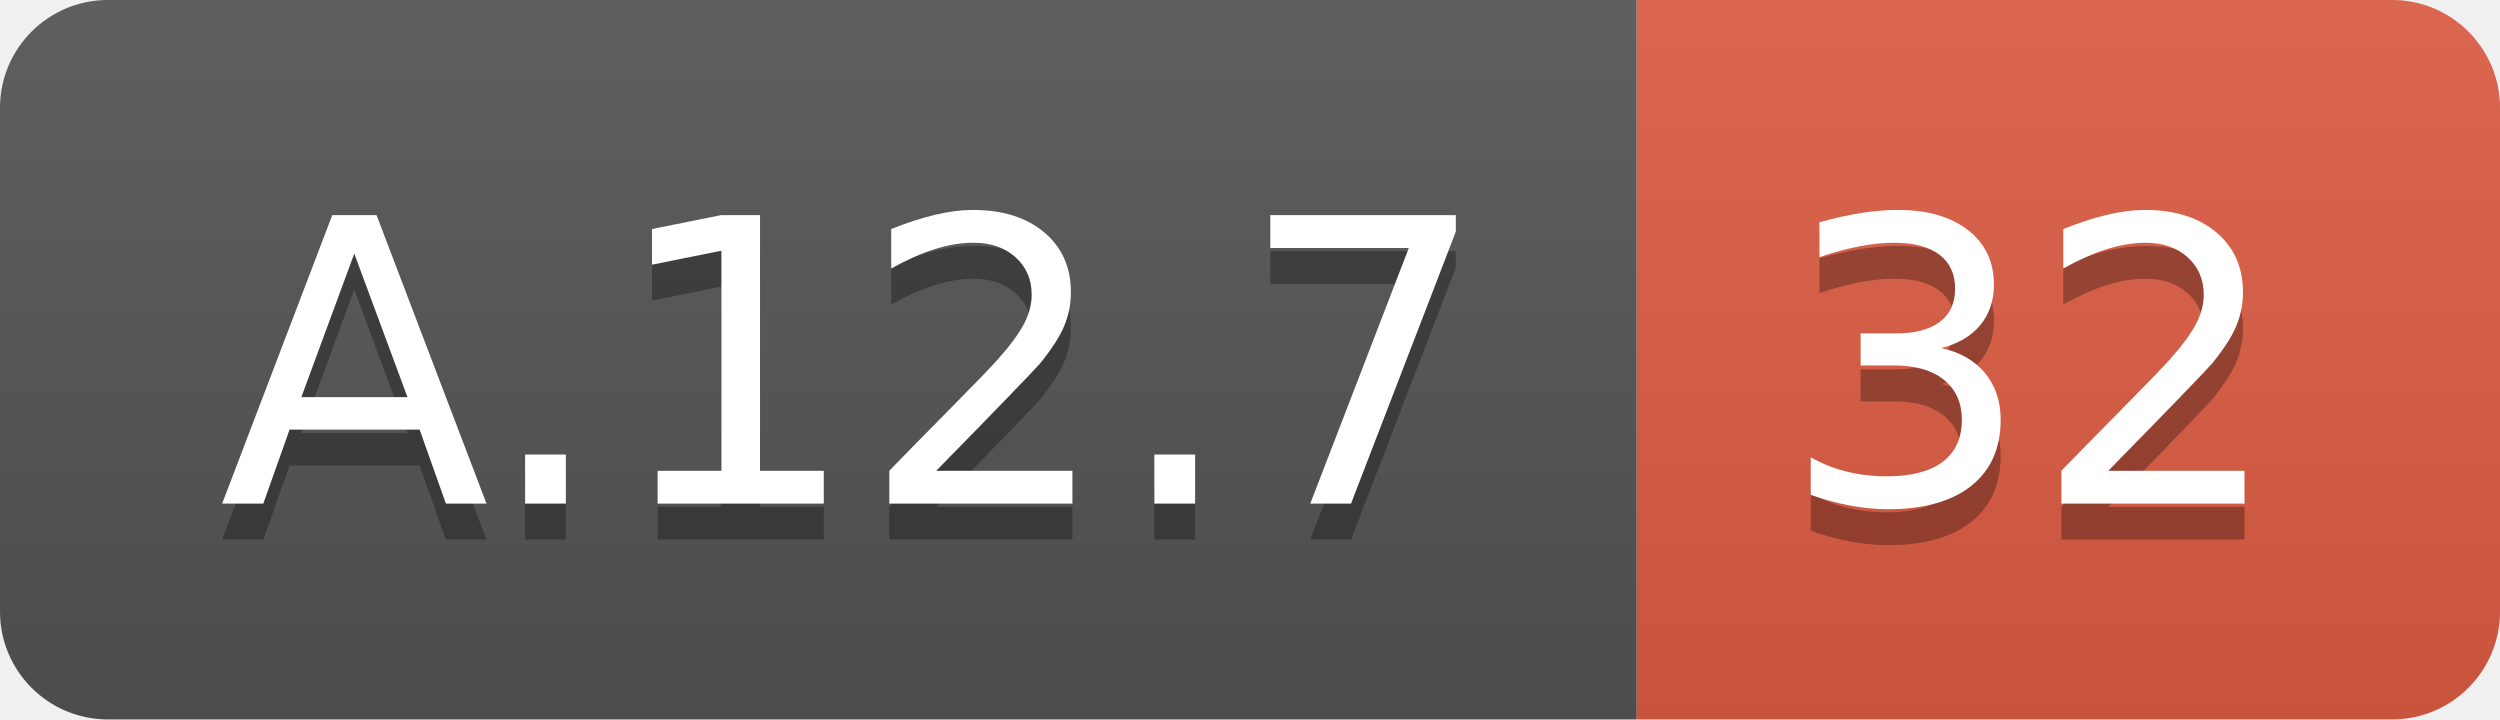
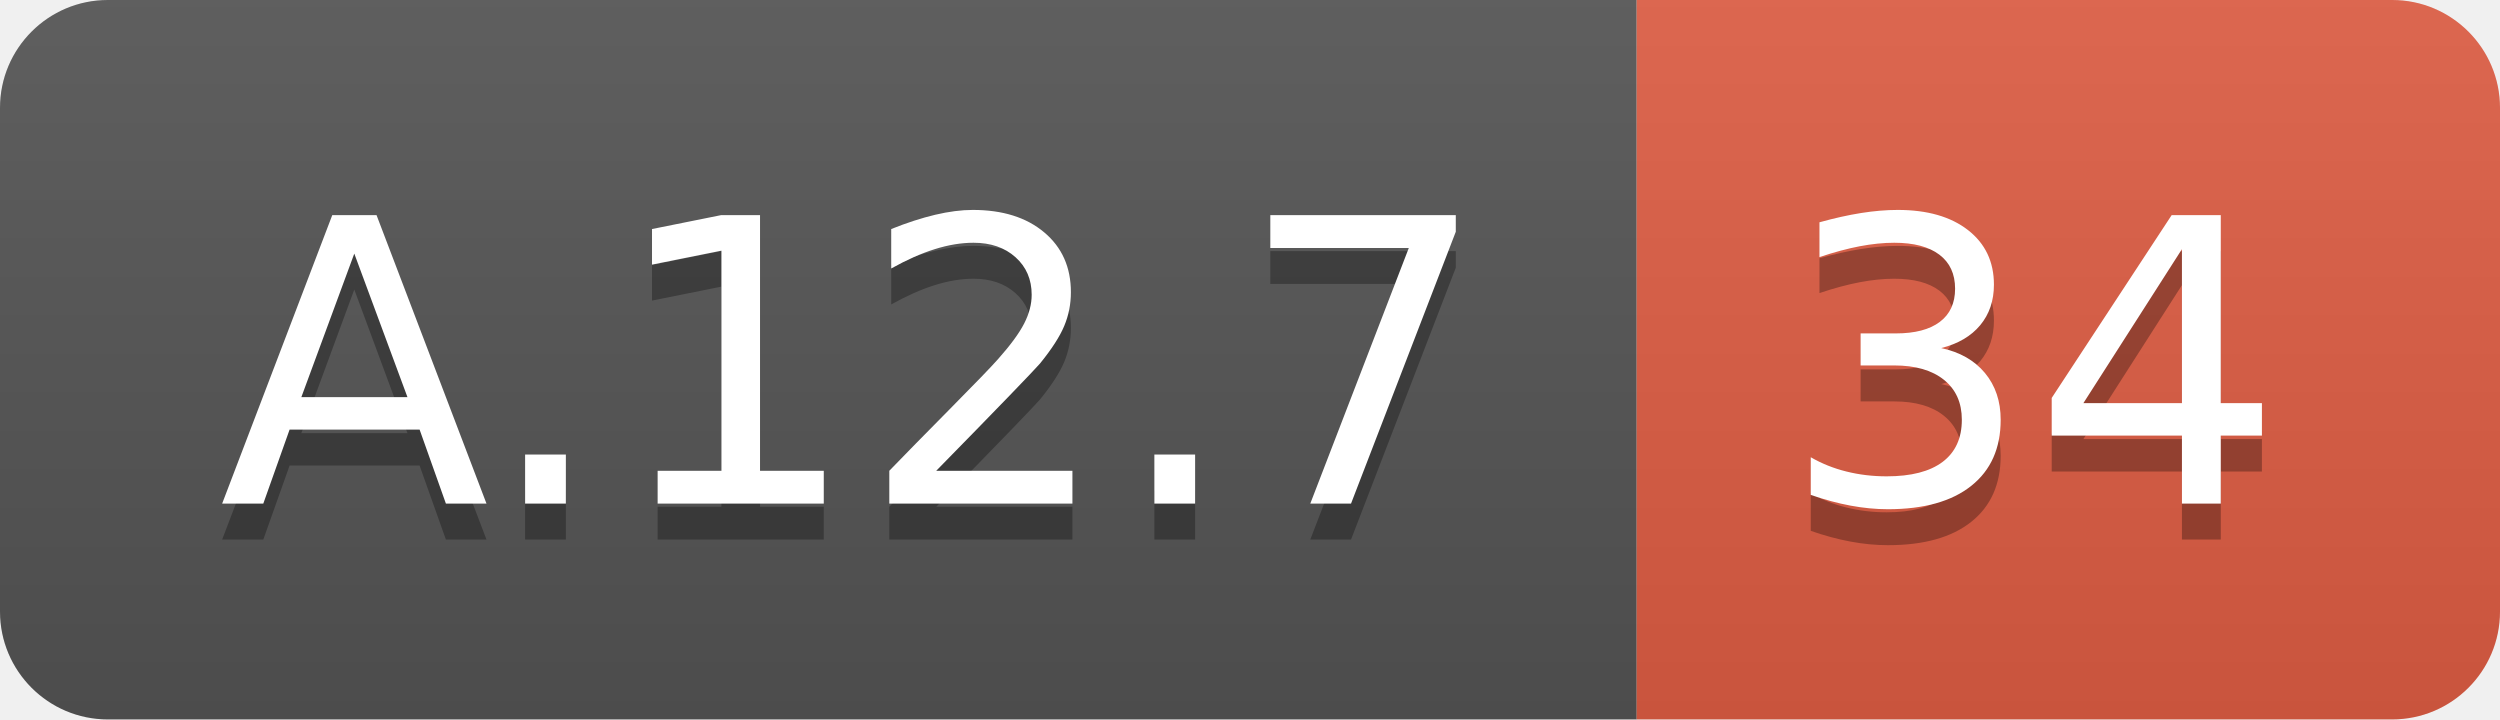
<svg xmlns="http://www.w3.org/2000/svg" width="69.5" height="20">
  <linearGradient id="smooth" x2="0" y2="100%">
    <stop offset="0" stop-color="#bbb" stop-opacity=".1" />
    <stop offset="1" stop-opacity=".1" />
  </linearGradient>
  <clipPath id="round">
    <rect width="69.5" height="20" rx="3" fill="#fff" />
  </clipPath>
  <g clip-path="url(#round)">
    <rect width="45.5" height="20" fill="#555" />
    <rect x="45.5" width="24.0" height="20" fill="#e05d44" />
    <rect width="69.5" height="20" fill="url(#smooth)" />
  </g>
  <g fill="#fff" text-anchor="middle" font-family="DejaVu Sans,Verdana,Geneva,sans-serif" font-size="110">
    <text x="237.5" y="150" fill="#010101" fill-opacity=".3" transform="scale(0.1)" textLength="355.0" lengthAdjust="spacing">A.12.7</text>
    <text x="237.5" y="140" transform="scale(0.1)" textLength="355.0" lengthAdjust="spacing">A.12.7</text>
-     <text x="565.0" y="150" fill="#010101" fill-opacity=".3" transform="scale(0.1)" textLength="140.0" lengthAdjust="spacing">32</text>
-     <text x="565.0" y="140" transform="scale(0.1)" textLength="140.0" lengthAdjust="spacing">32</text>
+     <text x="565.0" y="150" fill="#010101" fill-opacity=".3" transform="scale(0.1)" textLength="140.0" lengthAdjust="spacing">34</text>
+     <text x="565.0" y="140" transform="scale(0.1)" textLength="140.0" lengthAdjust="spacing">34</text>
  </g>
</svg>
